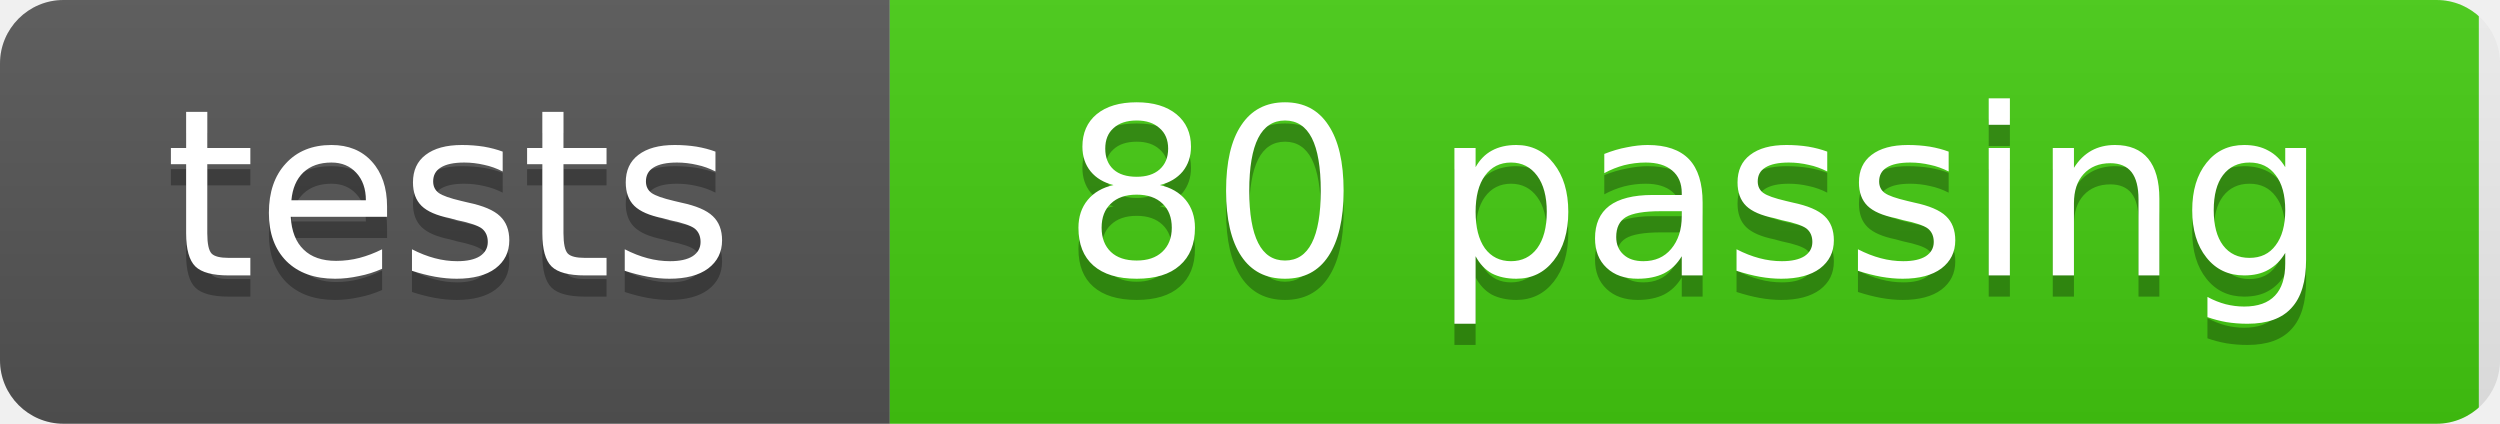
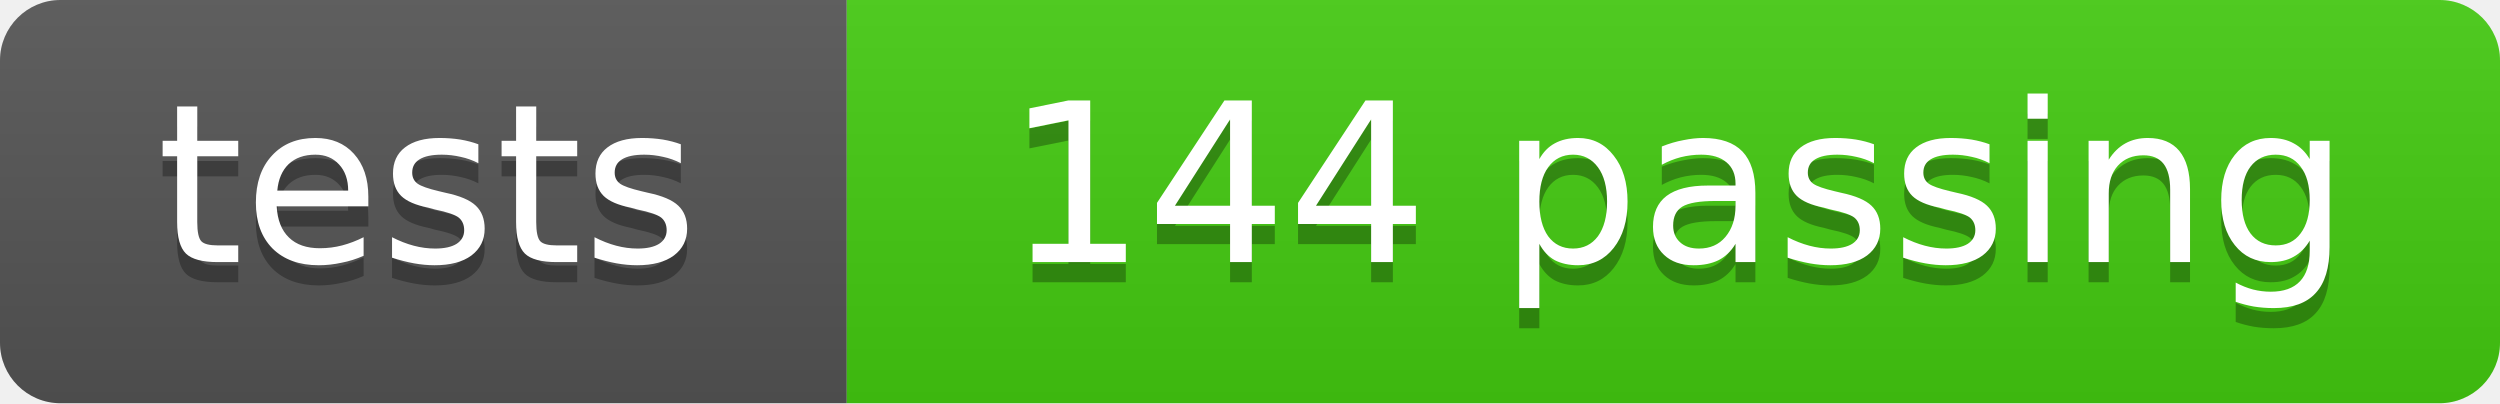
- <svg xmlns="http://www.w3.org/2000/svg" width="118" height="20" role="img" aria-label="tests: 80 passing">
+ <svg xmlns="http://www.w3.org/2000/svg" width="124" height="20" role="img" aria-label="tests: 144 passing">
  <linearGradient id="s" x2="0" y2="100%">
    <stop offset="0" stop-color="#bbb" stop-opacity=".1" />
    <stop offset="1" stop-opacity=".1" />
  </linearGradient>
  <clipPath id="r">
-     <rect width="118" height="20" rx="3" fill="#fff" />
+     <rect width="124" height="20" rx="3" fill="#fff" />
  </clipPath>
  <g clip-path="url(#r)">
    <rect width="42" height="20" fill="#555" />
-     <rect x="42" width="75" height="20" fill="#4c1" />
-     <rect width="118" height="20" fill="url(#s)" />
+     <rect x="42" width="82" height="20" fill="#4c1" />
+     <rect width="124" height="20" fill="url(#s)" />
  </g>
  <g fill="#fff" text-anchor="middle" font-family="DejaVu Sans,Verdana,Geneva,sans-serif" font-size="11">
    <text x="21.2" y="14" fill="#010101" fill-opacity=".3">tests</text>
    <text x="21.2" y="13">tests</text>
-     <text x="80.0" y="14" fill="#010101" fill-opacity=".3">80 passing</text>
-     <text x="80.0" y="13">80 passing</text>
+     <text x="83.2" y="14" fill="#010101" fill-opacity=".3">144 passing</text>
+     <text x="83.2" y="13">144 passing</text>
  </g>
</svg>
